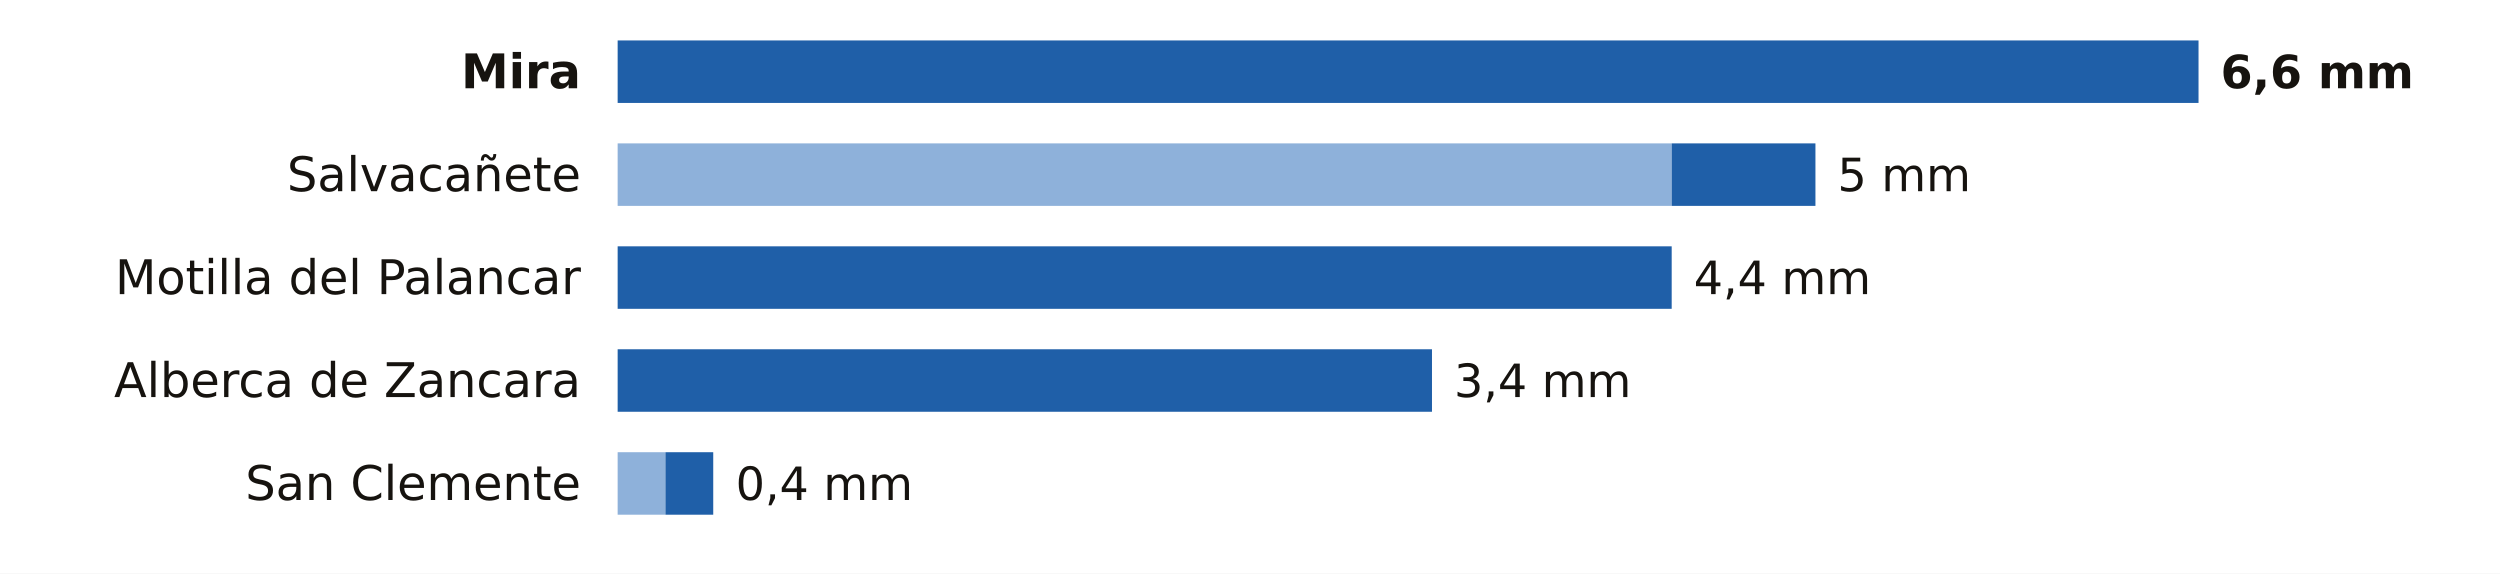
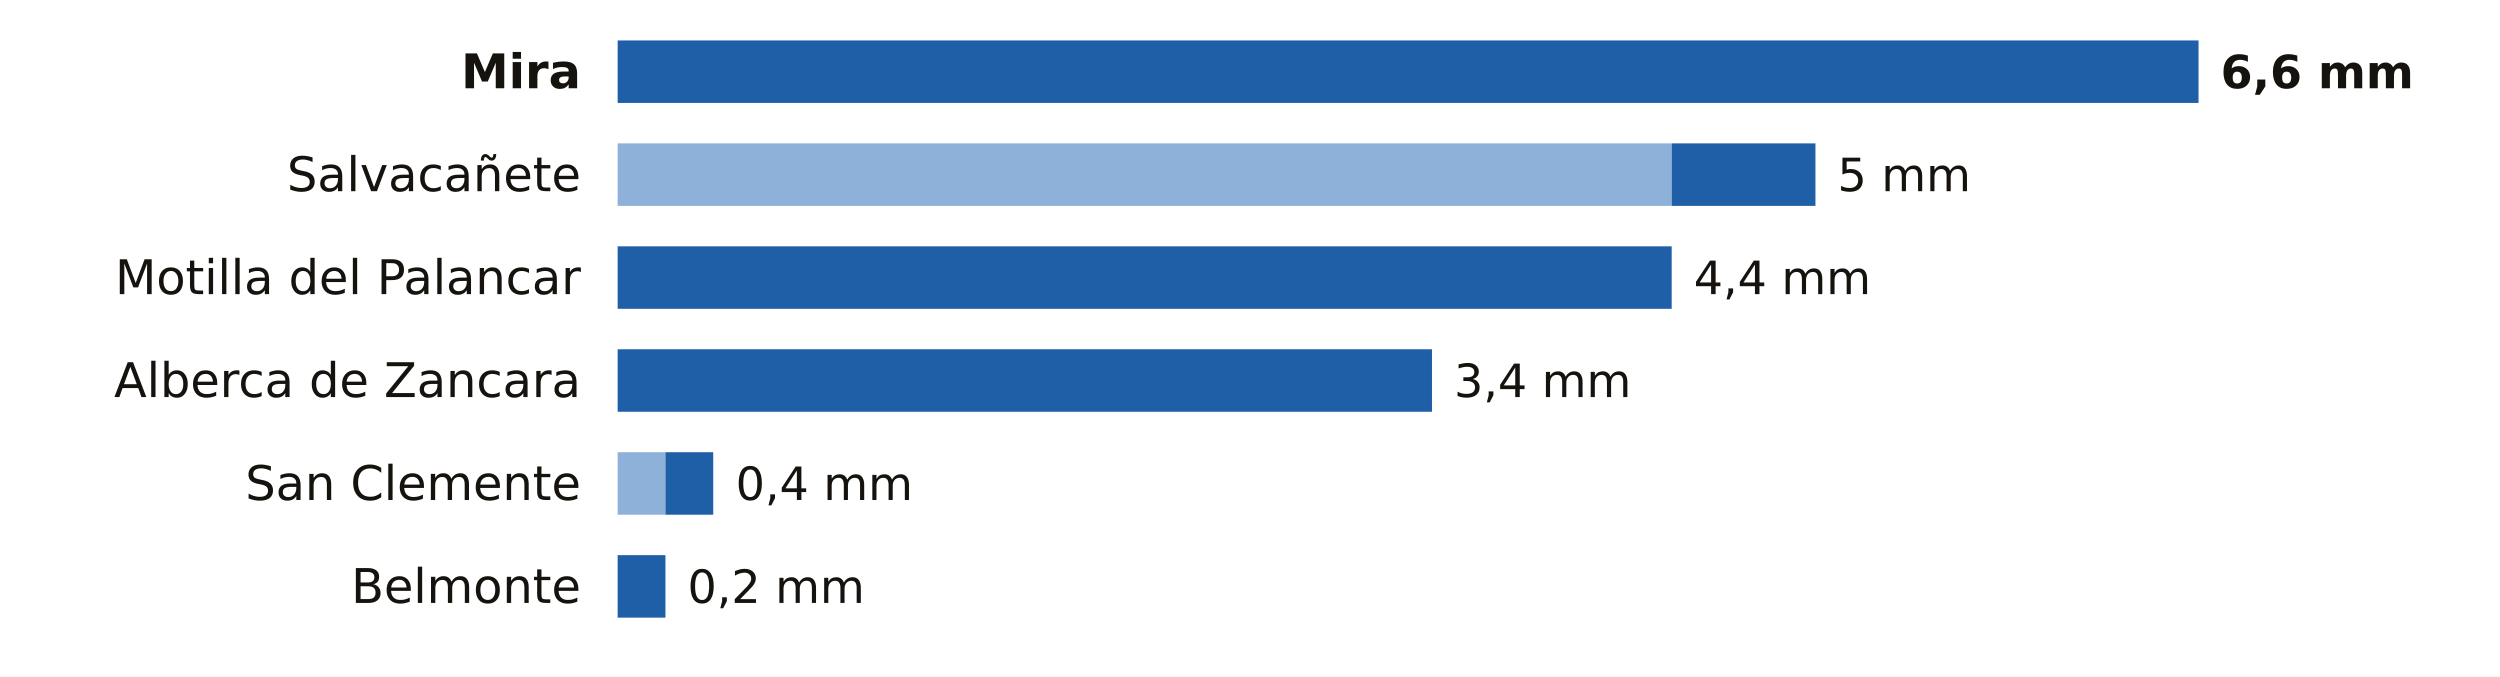
- <svg xmlns="http://www.w3.org/2000/svg" viewBox="0 0 680 156" width="680" height="156" role="img" aria-label="La lluvia de los últimos 7 días en las estaciones de AEMET de Cuenca">
-   <rect width="680" height="156" fill="#FFFFFF" />
+ <svg xmlns="http://www.w3.org/2000/svg" viewBox="0 0 680 184" width="680" height="184" role="img" aria-label="La lluvia de los últimos 7 días en las estaciones de AEMET de Cuenca">
+   <rect width="680" height="184" fill="#FFFFFF" />
  <text x="158.0" y="24.0" font-size="13" fill="#16130F" text-anchor="end" font-weight="600" font-family="Public Sans, DejaVu Sans, Arial, sans-serif">Mira</text>
  <rect x="168.0" y="11" width="430.0" height="17" fill="#1F5FA8" />
  <text x="604.0" y="24.0" font-size="12.5" fill="#16130F" text-anchor="start" font-weight="700" font-family="Public Sans, DejaVu Sans, Arial, sans-serif">6,6 mm</text>
  <text x="158.0" y="52.0" font-size="13" fill="#16130F" text-anchor="end" font-weight="400" font-family="Public Sans, DejaVu Sans, Arial, sans-serif">Salvacañete</text>
  <rect x="168" y="39" width="286.7" height="17" fill="#8EB1DA" />
  <rect x="454.7" y="39" width="39.1" height="17" fill="#1F5FA8" />
  <text x="499.8" y="52.0" font-size="12.5" fill="#16130F" text-anchor="start" font-weight="500" font-family="Public Sans, DejaVu Sans, Arial, sans-serif">5 mm</text>
  <text x="158.0" y="80.0" font-size="13" fill="#16130F" text-anchor="end" font-weight="400" font-family="Public Sans, DejaVu Sans, Arial, sans-serif">Motilla del Palancar</text>
  <rect x="168.0" y="67" width="286.7" height="17" fill="#1F5FA8" />
  <text x="460.7" y="80.0" font-size="12.5" fill="#16130F" text-anchor="start" font-weight="500" font-family="Public Sans, DejaVu Sans, Arial, sans-serif">4,4 mm</text>
  <text x="158.0" y="108.0" font-size="13" fill="#16130F" text-anchor="end" font-weight="400" font-family="Public Sans, DejaVu Sans, Arial, sans-serif">Alberca de Zancara</text>
  <rect x="168.0" y="95" width="221.5" height="17" fill="#1F5FA8" />
  <text x="395.5" y="108.0" font-size="12.5" fill="#16130F" text-anchor="start" font-weight="500" font-family="Public Sans, DejaVu Sans, Arial, sans-serif">3,4 mm</text>
  <text x="158.0" y="136.0" font-size="13" fill="#16130F" text-anchor="end" font-weight="400" font-family="Public Sans, DejaVu Sans, Arial, sans-serif">San Clemente</text>
  <rect x="168" y="123" width="13.0" height="17" fill="#8EB1DA" />
  <rect x="181.0" y="123" width="13.0" height="17" fill="#1F5FA8" />
  <text x="200.1" y="136.0" font-size="12.5" fill="#16130F" text-anchor="start" font-weight="500" font-family="Public Sans, DejaVu Sans, Arial, sans-serif">0,4 mm</text>
+   <text x="158.0" y="164.0" font-size="13" fill="#16130F" text-anchor="end" font-weight="400" font-family="Public Sans, DejaVu Sans, Arial, sans-serif">Belmonte</text>
+   <rect x="168.0" y="151" width="13.0" height="17" fill="#1F5FA8" />
+   <text x="187.0" y="164.0" font-size="12.5" fill="#16130F" text-anchor="start" font-weight="500" font-family="Public Sans, DejaVu Sans, Arial, sans-serif">0,2 mm</text>
</svg>
